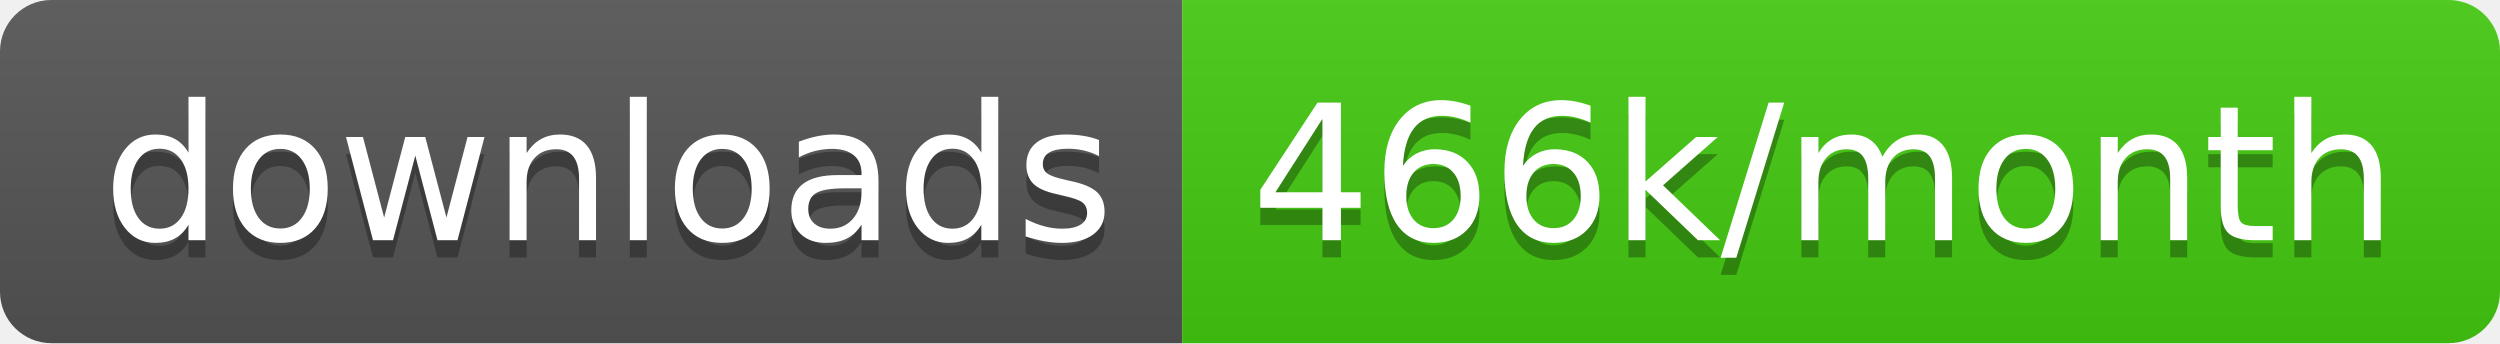
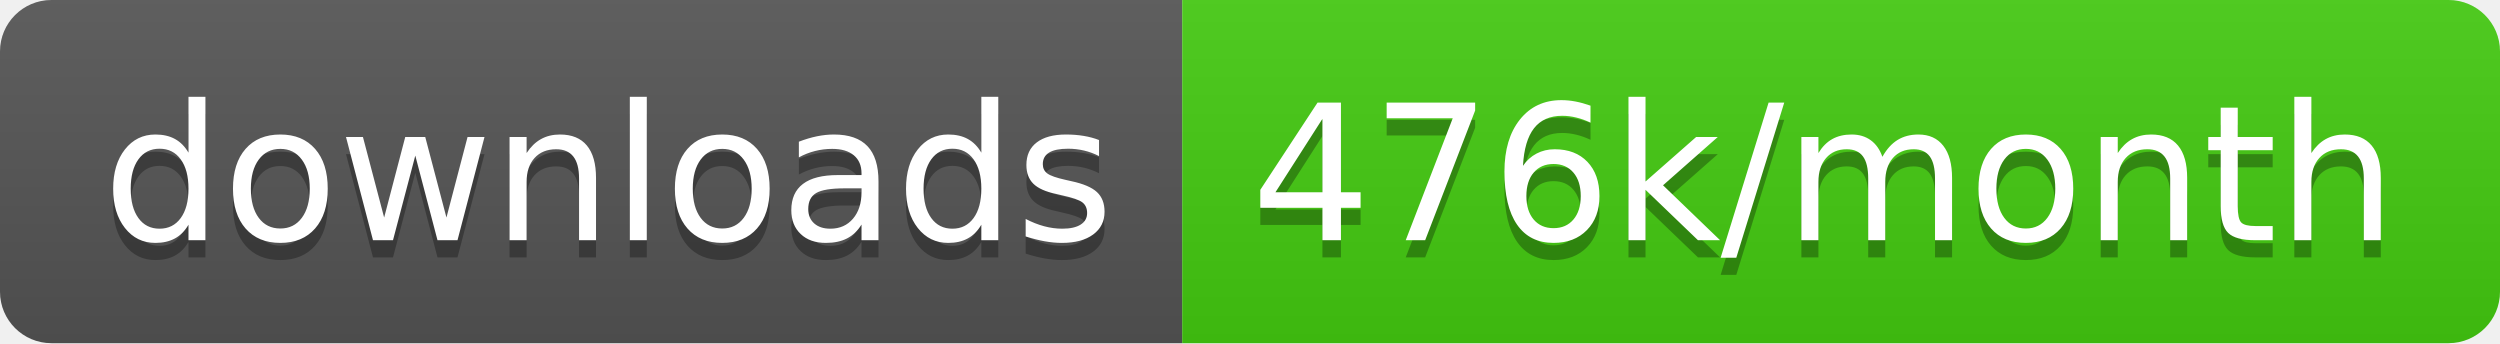
<svg xmlns="http://www.w3.org/2000/svg" width="145.7" height="20">
  <linearGradient id="smooth" x2="0" y2="100%">
    <stop offset="0" stop-color="#bbb" stop-opacity=".1" />
    <stop offset="1" stop-opacity=".1" />
  </linearGradient>
  <clipPath id="round">
    <rect width="145.7" height="20" rx="3" fill="#fff" />
  </clipPath>
  <g clip-path="url(#round)">
    <rect width="68.9" height="20" fill="#555" />
    <rect x="68.9" width="76.8" height="20" fill="#4c1" />
    <rect width="145.7" height="20" fill="url(#smooth)" />
  </g>
  <g fill="#fff" text-anchor="middle" font-family="DejaVu Sans,Verdana,Geneva,sans-serif" font-size="110">
    <text x="354.5" y="150" fill="#010101" fill-opacity=".3" transform="scale(0.1)" textLength="589.0" lengthAdjust="spacing">downloads</text>
    <text x="354.5" y="140" transform="scale(0.1)" textLength="589.0" lengthAdjust="spacing">downloads</text>
-     <text x="1063.0" y="150" fill="#010101" fill-opacity=".3" transform="scale(0.1)" textLength="668.0" lengthAdjust="spacing">466k/month</text>
-     <text x="1063.0" y="140" transform="scale(0.1)" textLength="668.0" lengthAdjust="spacing">466k/month</text>
+     <text x="1063.0" y="150" fill="#010101" fill-opacity=".3" transform="scale(0.1)" textLength="668.0" lengthAdjust="spacing">476k/month</text>
+     <text x="1063.0" y="140" transform="scale(0.1)" textLength="668.0" lengthAdjust="spacing">476k/month</text>
  </g>
</svg>
